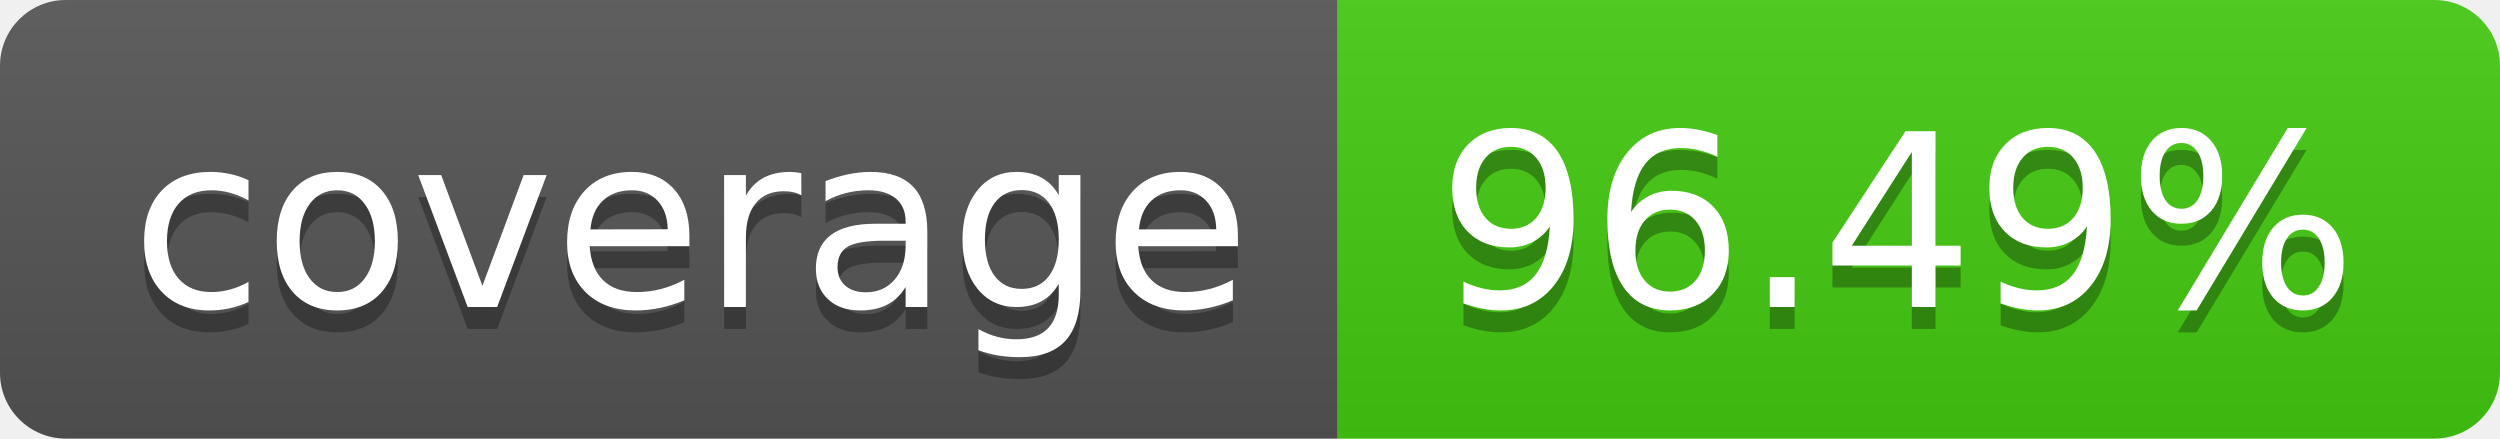
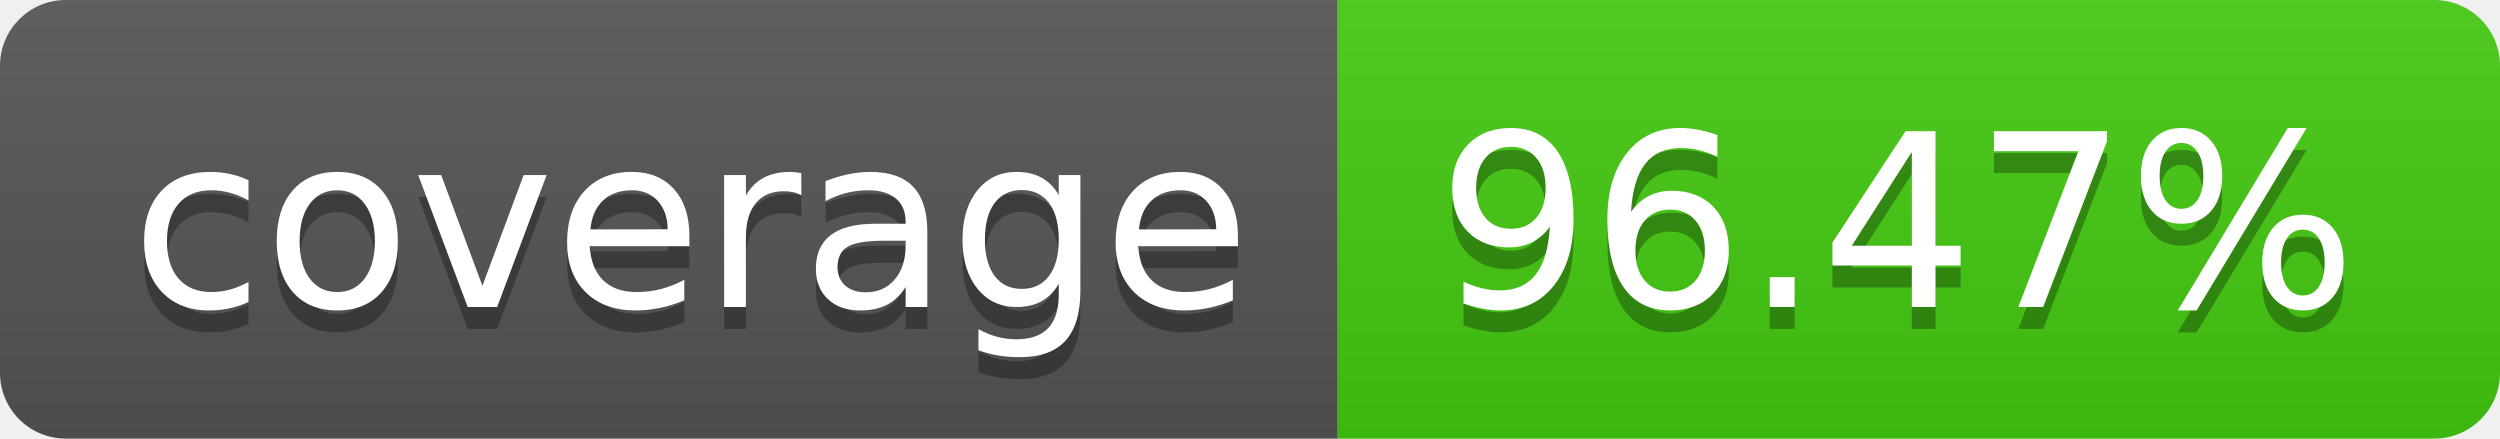
- <svg xmlns="http://www.w3.org/2000/svg" width="114" height="20" role="img" aria-label="coverage: 96.49%">
+ <svg xmlns="http://www.w3.org/2000/svg" width="114" height="20" role="img" aria-label="coverage: 96.47%">
  <linearGradient id="s" x2="0" y2="100%">
    <stop offset="0" stop-color="#bbb" stop-opacity=".1" />
    <stop offset="1" stop-opacity=".1" />
  </linearGradient>
  <clipPath id="r">
    <rect width="114" height="20" rx="3" fill="#fff" />
  </clipPath>
  <g clip-path="url(#r)">
    <rect width="61" height="20" fill="#555" />
    <rect x="61" width="53" height="20" fill="#4c1" />
    <rect width="114" height="20" fill="url(#s)" />
  </g>
  <g fill="#fff" text-anchor="middle" font-family="Verdana,Geneva,DejaVu Sans,sans-serif" text-rendering="geometricPrecision" font-size="110">
    <text aria-hidden="true" x="315" y="150" fill="#010101" fill-opacity=".3" transform="scale(.1)" textLength="510">coverage</text>
    <text x="315" y="140" transform="scale(.1)" fill="#fff" textLength="510">coverage</text>
-     <text aria-hidden="true" x="865" y="150" fill="#010101" fill-opacity=".3" transform="scale(.1)" textLength="430">96.49%</text>
-     <text x="865" y="140" transform="scale(.1)" fill="#fff" textLength="430">96.49%</text>
+     <text aria-hidden="true" x="865" y="150" fill="#010101" fill-opacity=".3" transform="scale(.1)" textLength="430">96.47%</text>
+     <text x="865" y="140" transform="scale(.1)" fill="#fff" textLength="430">96.47%</text>
  </g>
</svg>
